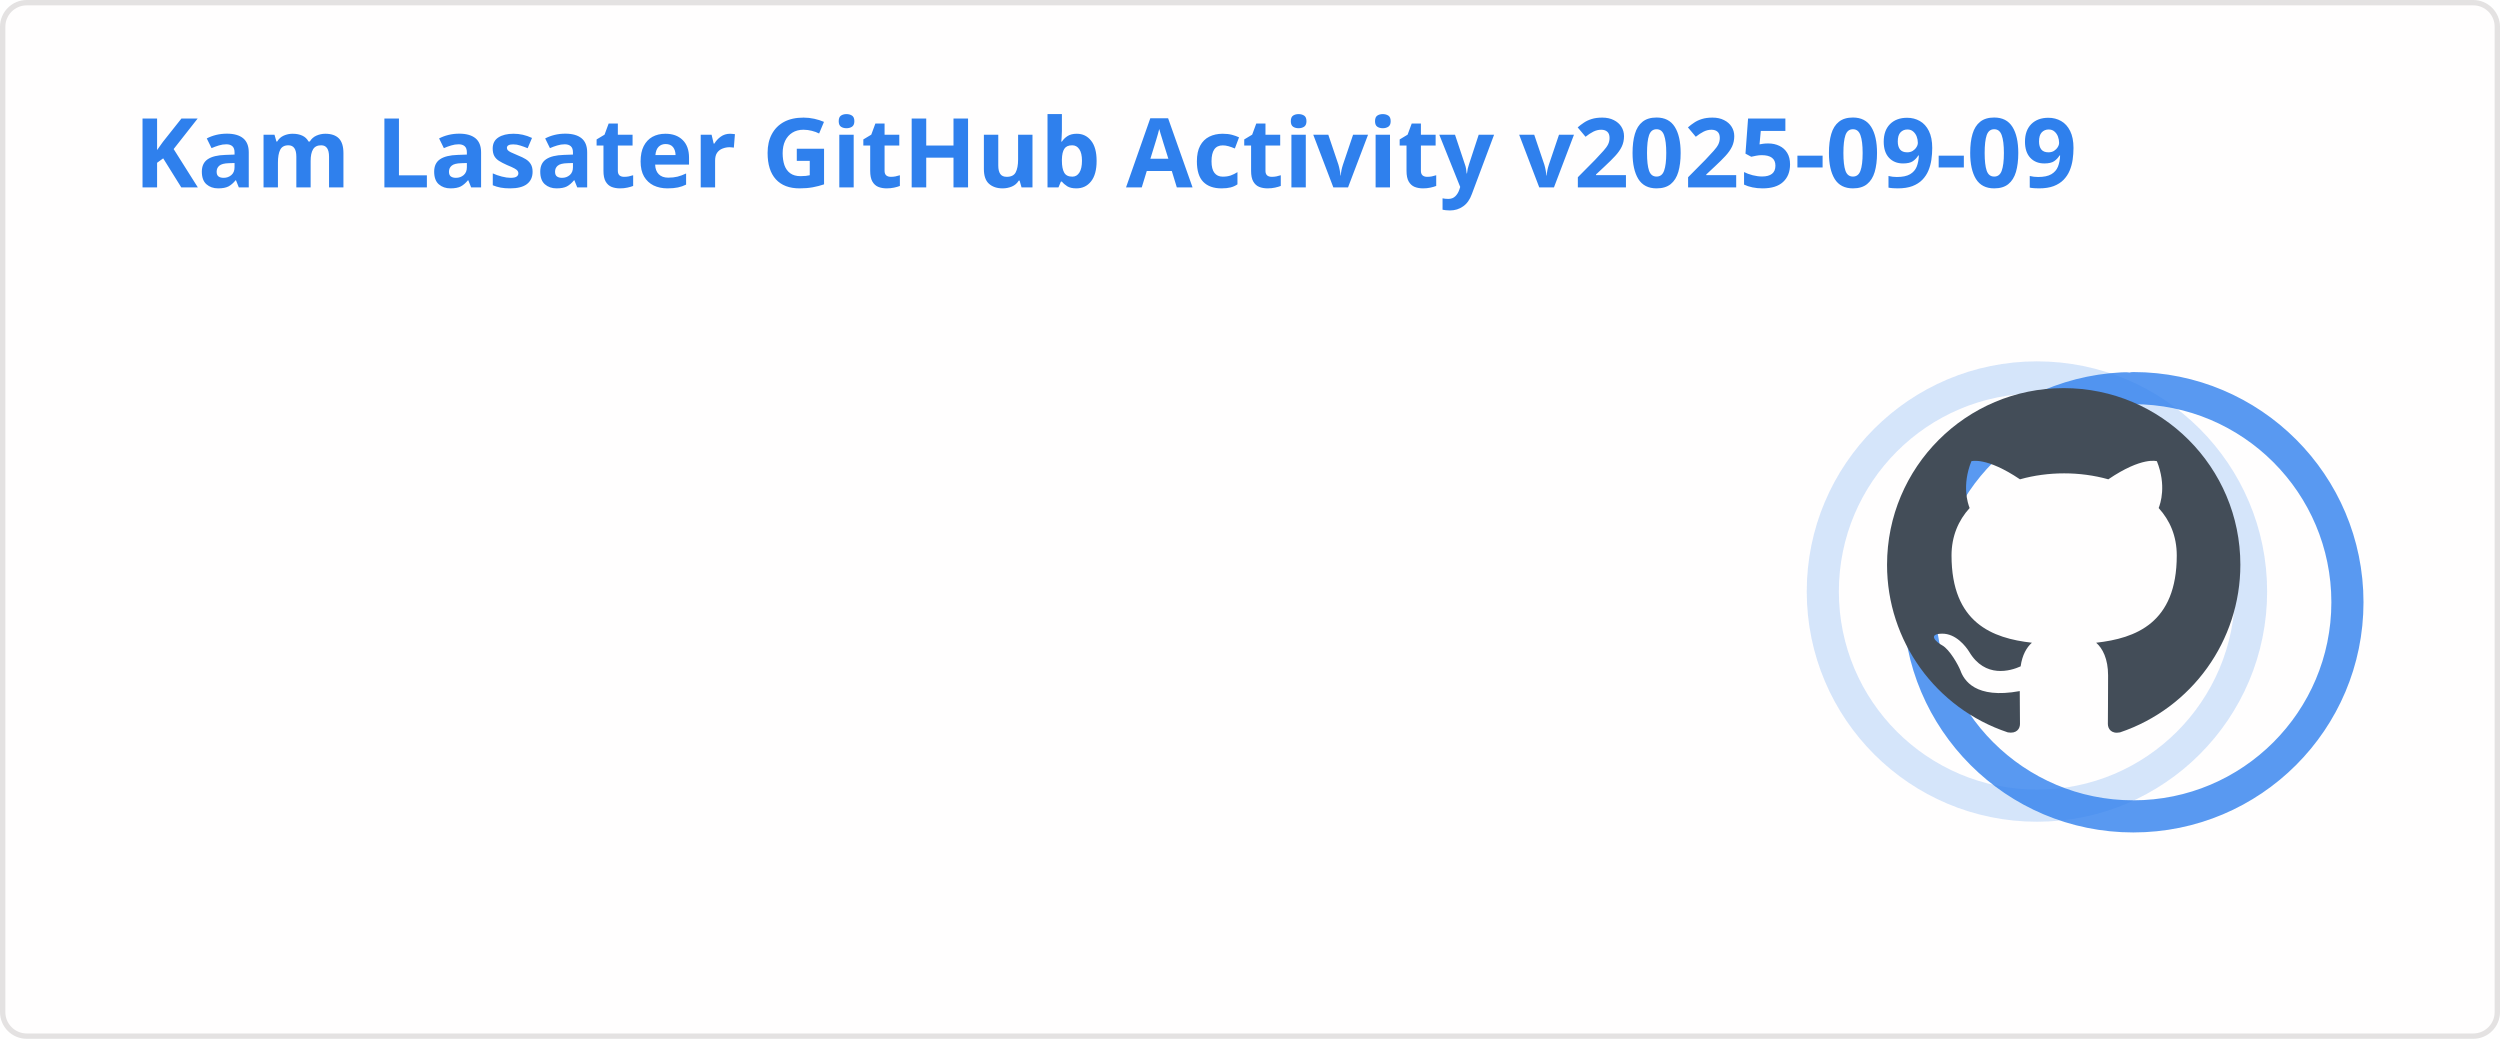
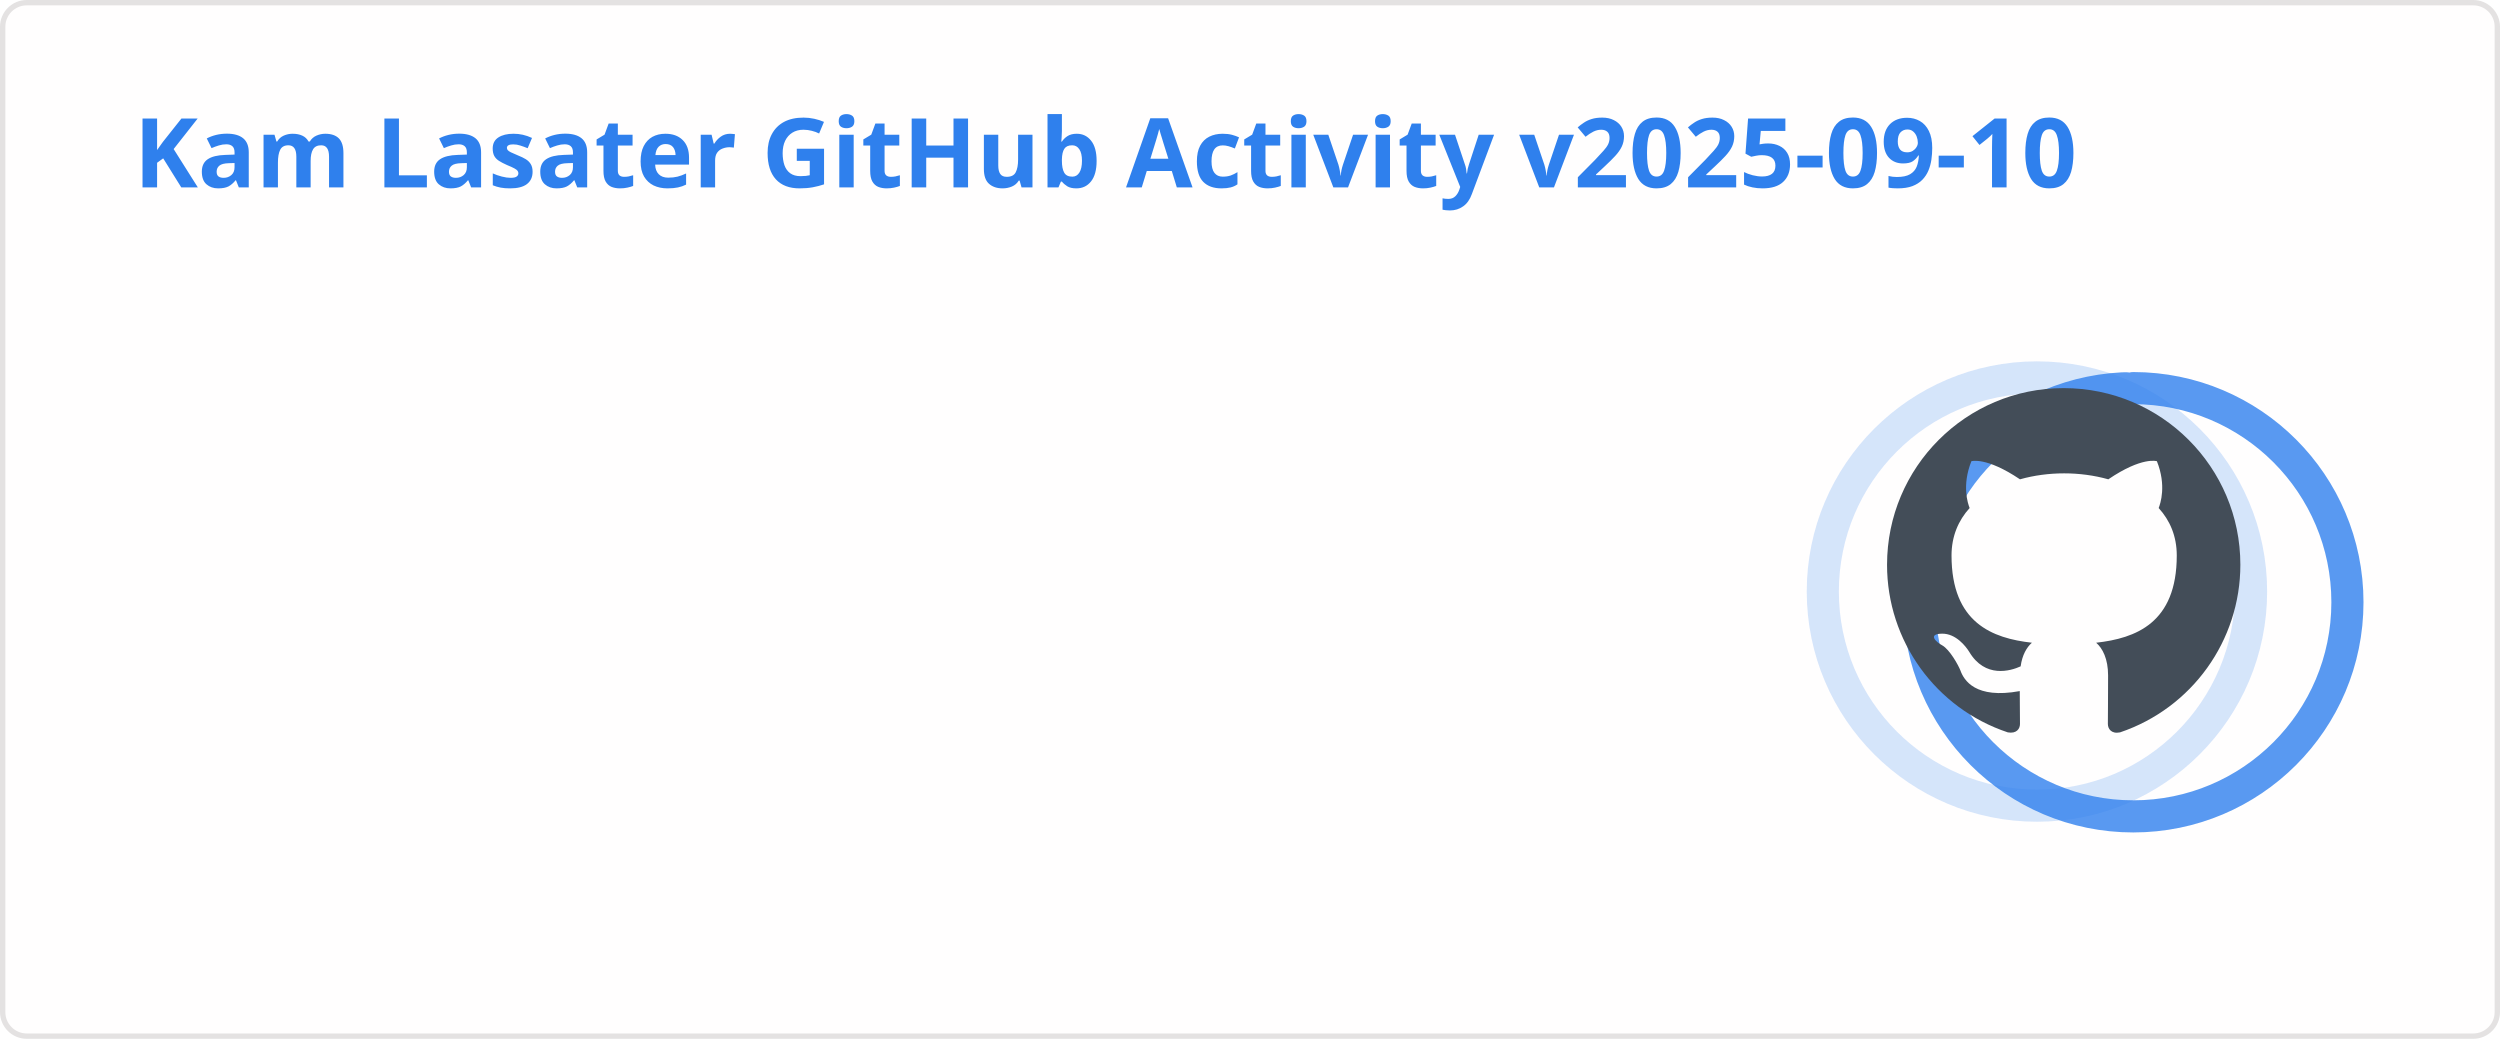
<svg xmlns="http://www.w3.org/2000/svg" width="467" height="195" viewBox="0 0 467 195" fill="none" role="img" aria-labelledby="descId">
  <style>
          .header {
            font: 600 18px 'Segoe UI', Ubuntu, Sans-Serif;
            fill: #2f80ed;
            animation: fadeInAnimation 0.8s ease-in-out forwards;
          }
          @supports(-moz-appearance: auto) {
            /* Selector detects Firefox */
            .header { font-size: 15.5px; }
          }
          
    .stat {
      font: 600 14px 'Segoe UI', Ubuntu, "Helvetica Neue", Sans-Serif; fill: #434d58;
    }
    @supports(-moz-appearance: auto) {
      /* Selector detects Firefox */
      .stat { font-size:12px; }
    }
    .stagger {
      opacity: 0;
      animation: fadeInAnimation 0.3s ease-in-out forwards;
    }
    .rank-text {
      font: 800 24px 'Segoe UI', Ubuntu, Sans-Serif; fill: #434d58;
      animation: scaleInAnimation 0.3s ease-in-out forwards;
    }
    .rank-percentile-header {
      font-size: 14px;
    }
    .rank-percentile-text {
      font-size: 16px;
    }
    
    .not_bold { font-weight: 400 }
    .bold { font-weight: 700 }
    .icon {
      fill: #4c71f2;
      display: block;
    }

    .rank-circle-rim {
      stroke: #2f80ed;
      fill: none;
      stroke-width: 6;
      opacity: 0.2;
    }
    .rank-circle {
      stroke: #2f80ed;
      stroke-dasharray: 250;
      fill: none;
      stroke-width: 6;
      stroke-linecap: round;
      opacity: 0.8;
      transform-origin: -10px 8px;
      transform: rotate(-90deg);
      animation: rankAnimation 1s forwards ease-in-out;
    }
    
    @keyframes rankAnimation {
      from {
        stroke-dashoffset: 251.327;
      }
      to {
-         stroke-dashoffset: 77.203;
+         stroke-dashoffset: 77.042;
      }
    }
  
  

          
      /* Animations */
      @keyframes scaleInAnimation {
        from {
          transform: translate(-5px, 5px) scale(0);
        }
        to {
          transform: translate(-5px, 5px) scale(1);
        }
      }
      @keyframes fadeInAnimation {
        from {
          opacity: 0;
        }
        to {
          opacity: 1;
        }
      }
    
          * { animation-duration: 0s !important; animation-delay: 0s !important; }
        </style>
  <rect data-testid="card-bg" x="0.5" y="0.5" rx="4.5" height="99%" stroke="#e4e2e2" width="466" fill="#fffefe" stroke-opacity="1" />
  <g data-testid="card-title" transform="translate(25, 35)">
    <g transform="translate(0, 0)">
-       <text x="0" y="0" class="header" data-testid="header">Kam Lasater GitHub Activity v2025-09-09</text>
+       <text x="0" y="0" class="header" data-testid="header">Kam Lasater GitHub Activity v2025-09-10</text>
    </g>
  </g>
  <g data-testid="main-card-body" transform="translate(0, 55)">
    <g data-testid="rank-circle" transform="translate(390.5, 47.5)">
      <circle class="rank-circle-rim" cx="-10" cy="8" r="40" />
      <circle class="rank-circle" cx="-10" cy="8" r="40" />
      <g class="rank-text">
        <svg x="-38" y="-30" height="66" width="66" aria-hidden="true" viewBox="0 0 16 16" version="1.1" data-view-component="true" data-testid="github-rank-icon">
          <path d="M8 0c4.42 0 8 3.58 8 8a8.013 8.013 0 0 1-5.45 7.59c-.4.08-.55-.17-.55-.38 0-.27.01-1.13.01-2.2 0-.75-.25-1.23-.54-1.48 1.78-.2 3.65-.88 3.65-3.95 0-.88-.31-1.59-.82-2.15.08-.2.36-1.02-.08-2.12 0 0-.67-.22-2.2.82-.64-.18-1.32-.27-2-.27-.68 0-1.36.09-2 .27-1.53-1.03-2.2-.82-2.2-.82-.44 1.1-.16 1.92-.08 2.12-.51.56-.82 1.28-.82 2.15 0 3.06 1.86 3.75 3.64 3.95-.23.2-.44.55-.51 1.07-.46.21-1.61.55-2.33-.66-.15-.24-.6-.83-1.23-.82-.67.01-.27.38.01.53.34.19.73.9.82 1.13.16.45.68 1.31 2.69.94 0 .67.01 1.3.01 1.49 0 .21-.15.45-.55.38A7.995 7.995 0 0 1 0 8c0-4.42 3.58-8 8-8Z" />
        </svg>
      </g>
    </g>
    <svg x="0" y="0">
      <g transform="translate(0, 0)">
        <g class="stagger" style="animation-delay: 450ms" transform="translate(25, 0)">
          <svg data-testid="icon" class="icon" viewBox="0 0 16 16" version="1.1" width="16" height="16">
            <path fill-rule="evenodd" d="M8 .25a.75.75 0 01.673.418l1.882 3.815 4.21.612a.75.75 0 01.416 1.279l-3.046 2.97.719 4.192a.75.75 0 01-1.088.791L8 12.347l-3.766 1.98a.75.75 0 01-1.088-.79l.72-4.194L.818 6.374a.75.75 0 01.416-1.28l4.21-.611L7.327.668A.75.75 0 018 .25zm0 2.445L6.615 5.5a.75.75 0 01-.564.41l-3.097.45 2.24 2.184a.75.75 0 01.216.664l-.528 3.084 2.769-1.456a.75.75 0 01.698 0l2.77 1.456-.53-3.084a.75.75 0 01.216-.664l2.24-2.183-3.096-.45a.75.75 0 01-.564-.41L8 2.694v.001z" />
          </svg>
          <text class="stat  bold" x="25" y="12.5">Total Stars Earned:</text>
          <text class="stat  bold" x="219.01" y="12.5" data-testid="stars">10</text>
        </g>
      </g>
      <g transform="translate(0, 25)">
        <g class="stagger" style="animation-delay: 600ms" transform="translate(25, 0)">
          <svg data-testid="icon" class="icon" viewBox="0 0 16 16" version="1.1" width="16" height="16">
            <path fill-rule="evenodd" d="M1.643 3.143L.427 1.927A.25.25 0 000 2.104V5.75c0 .138.112.25.25.25h3.646a.25.25 0 00.177-.427L2.715 4.215a6.5 6.5 0 11-1.18 4.458.75.75 0 10-1.493.154 8.001 8.001 0 101.6-5.684zM7.75 4a.75.75 0 01.75.75v2.992l2.028.812a.75.75 0 01-.557 1.392l-2.5-1A.75.75 0 017 8.25v-3.5A.75.75 0 017.75 4z" />
          </svg>
          <text class="stat  bold" x="25" y="12.5">Total Commits (2025):</text>
-           <text class="stat  bold" x="219.01" y="12.5" data-testid="commits">896</text>
+           <text class="stat  bold" x="219.01" y="12.5" data-testid="commits">913</text>
        </g>
      </g>
      <g transform="translate(0, 50)">
        <g class="stagger" style="animation-delay: 750ms" transform="translate(25, 0)">
          <svg data-testid="icon" class="icon" viewBox="0 0 16 16" version="1.1" width="16" height="16">
            <path fill-rule="evenodd" d="M7.177 3.073L9.573.677A.25.25 0 0110 .854v4.792a.25.25 0 01-.427.177L7.177 3.427a.25.25 0 010-.354zM3.75 2.5a.75.75 0 100 1.5.75.75 0 000-1.5zm-2.25.75a2.25 2.25 0 113 2.122v5.256a2.251 2.251 0 11-1.5 0V5.372A2.25 2.25 0 011.5 3.25zM11 2.5h-1V4h1a1 1 0 011 1v5.628a2.251 2.251 0 101.5 0V5A2.5 2.5 0 0011 2.5zm1 10.25a.75.75 0 111.5 0 .75.75 0 01-1.5 0zM3.75 12a.75.75 0 100 1.5.75.75 0 000-1.5z" />
          </svg>
          <text class="stat  bold" x="25" y="12.5">Total PRs:</text>
          <text class="stat  bold" x="219.01" y="12.5" data-testid="prs">580</text>
        </g>
      </g>
      <g transform="translate(0, 75)">
        <g class="stagger" style="animation-delay: 900ms" transform="translate(25, 0)">
          <svg data-testid="icon" class="icon" viewBox="0 0 16 16" version="1.1" width="16" height="16">
            <path fill-rule="evenodd" d="M8 1.5a6.5 6.5 0 100 13 6.5 6.5 0 000-13zM0 8a8 8 0 1116 0A8 8 0 010 8zm9 3a1 1 0 11-2 0 1 1 0 012 0zm-.25-6.25a.75.75 0 00-1.5 0v3.5a.75.75 0 001.5 0v-3.5z" />
          </svg>
          <text class="stat  bold" x="25" y="12.5">Total Issues:</text>
          <text class="stat  bold" x="219.01" y="12.5" data-testid="issues">66</text>
        </g>
      </g>
      <g transform="translate(0, 100)">
        <g class="stagger" style="animation-delay: 1050ms" transform="translate(25, 0)">
          <svg data-testid="icon" class="icon" viewBox="0 0 16 16" version="1.1" width="16" height="16">
            <path fill-rule="evenodd" d="M2 2.5A2.5 2.5 0 014.5 0h8.75a.75.75 0 01.75.75v12.5a.75.75 0 01-.75.75h-2.5a.75.75 0 110-1.5h1.75v-2h-8a1 1 0 00-.714 1.7.75.75 0 01-1.072 1.05A2.495 2.495 0 012 11.5v-9zm10.5-1V9h-8c-.356 0-.694.074-1 .208V2.5a1 1 0 011-1h8zM5 12.25v3.25a.25.25 0 00.4.2l1.45-1.087a.25.25 0 01.3 0L8.6 15.7a.25.25 0 00.4-.2v-3.25a.25.25 0 00-.25-.25h-3.5a.25.25 0 00-.25.25z" />
          </svg>
          <text class="stat  bold" x="25" y="12.5">Contributed to (last year):</text>
          <text class="stat  bold" x="219.01" y="12.5" data-testid="contribs">22</text>
        </g>
      </g>
    </svg>
  </g>
</svg>
